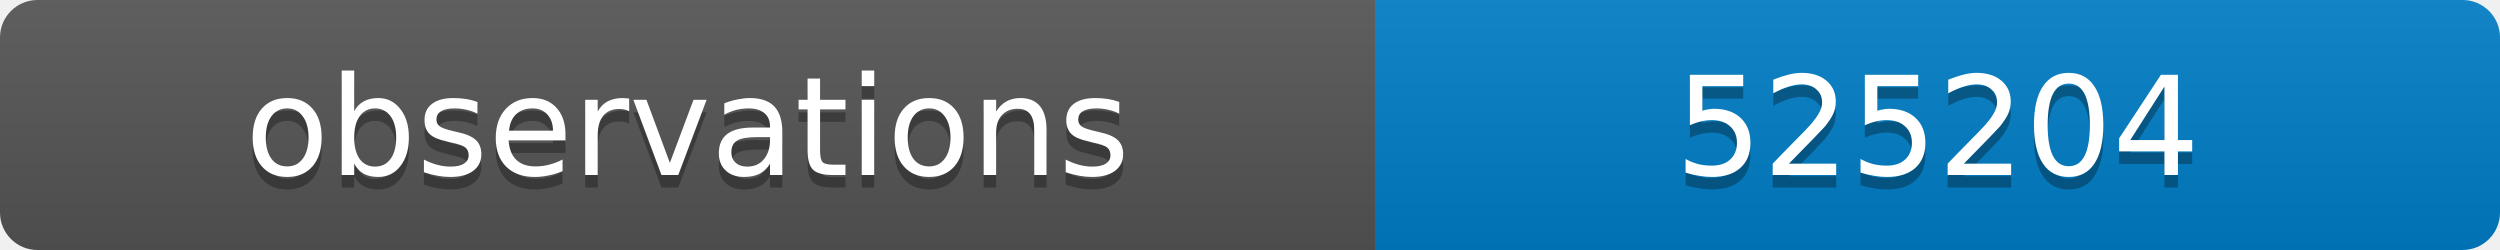
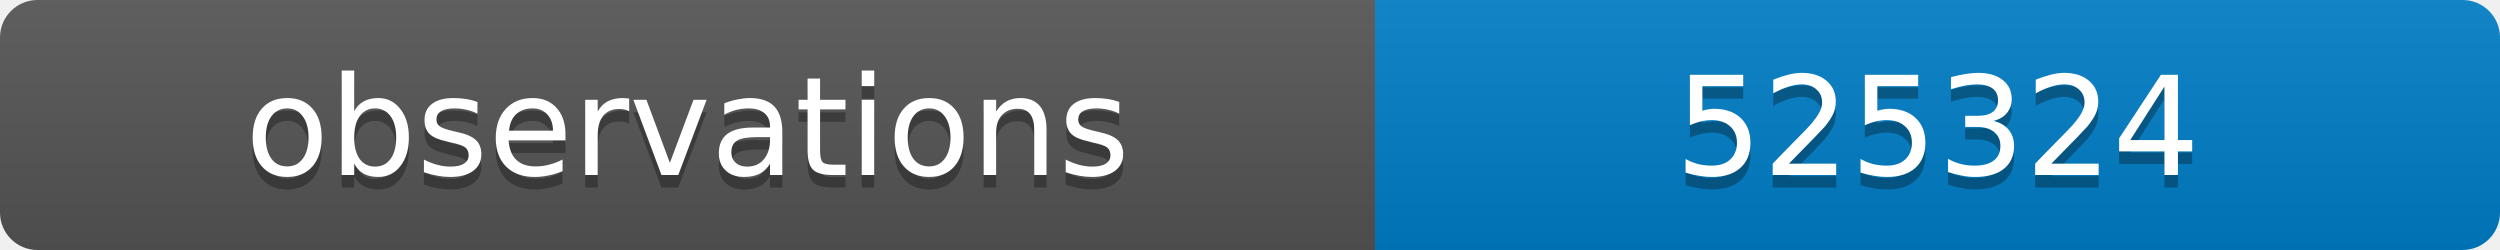
<svg xmlns="http://www.w3.org/2000/svg" width="200" height="20">
  <linearGradient id="b" x2="0" y2="100%">
    <stop offset="0" stop-color="#bbb" stop-opacity=".1" />
    <stop offset="1" stop-opacity=".1" />
  </linearGradient>
  <clipPath id="a">
    <rect width="200" height="20" rx="3" fill="#fff" />
  </clipPath>
  <g clip-path="url(#a)">
    <path fill="#555" d="M0 0h110v20H0z" />
    <path fill="#007ec6" d="M110 0h90v20H110z" />
    <path fill="url(#b)" d="M0 0h200v20H0z" />
  </g>
  <g fill="#fff" text-anchor="middle" font-family="DejaVu Sans,Verdana,Geneva,sans-serif" font-size="11">
    <text x="55" y="15" fill="#010101" fill-opacity=".3">observations</text>
    <text x="55" y="14">observations</text>
-     <text x="155" y="15" fill="#010101" fill-opacity=".3">525204</text>
-     <text x="155" y="14">525204</text>
+     <text x="155" y="15" fill="#010101" fill-opacity=".3">525324</text>
+     <text x="155" y="14">525324</text>
  </g>
</svg>
